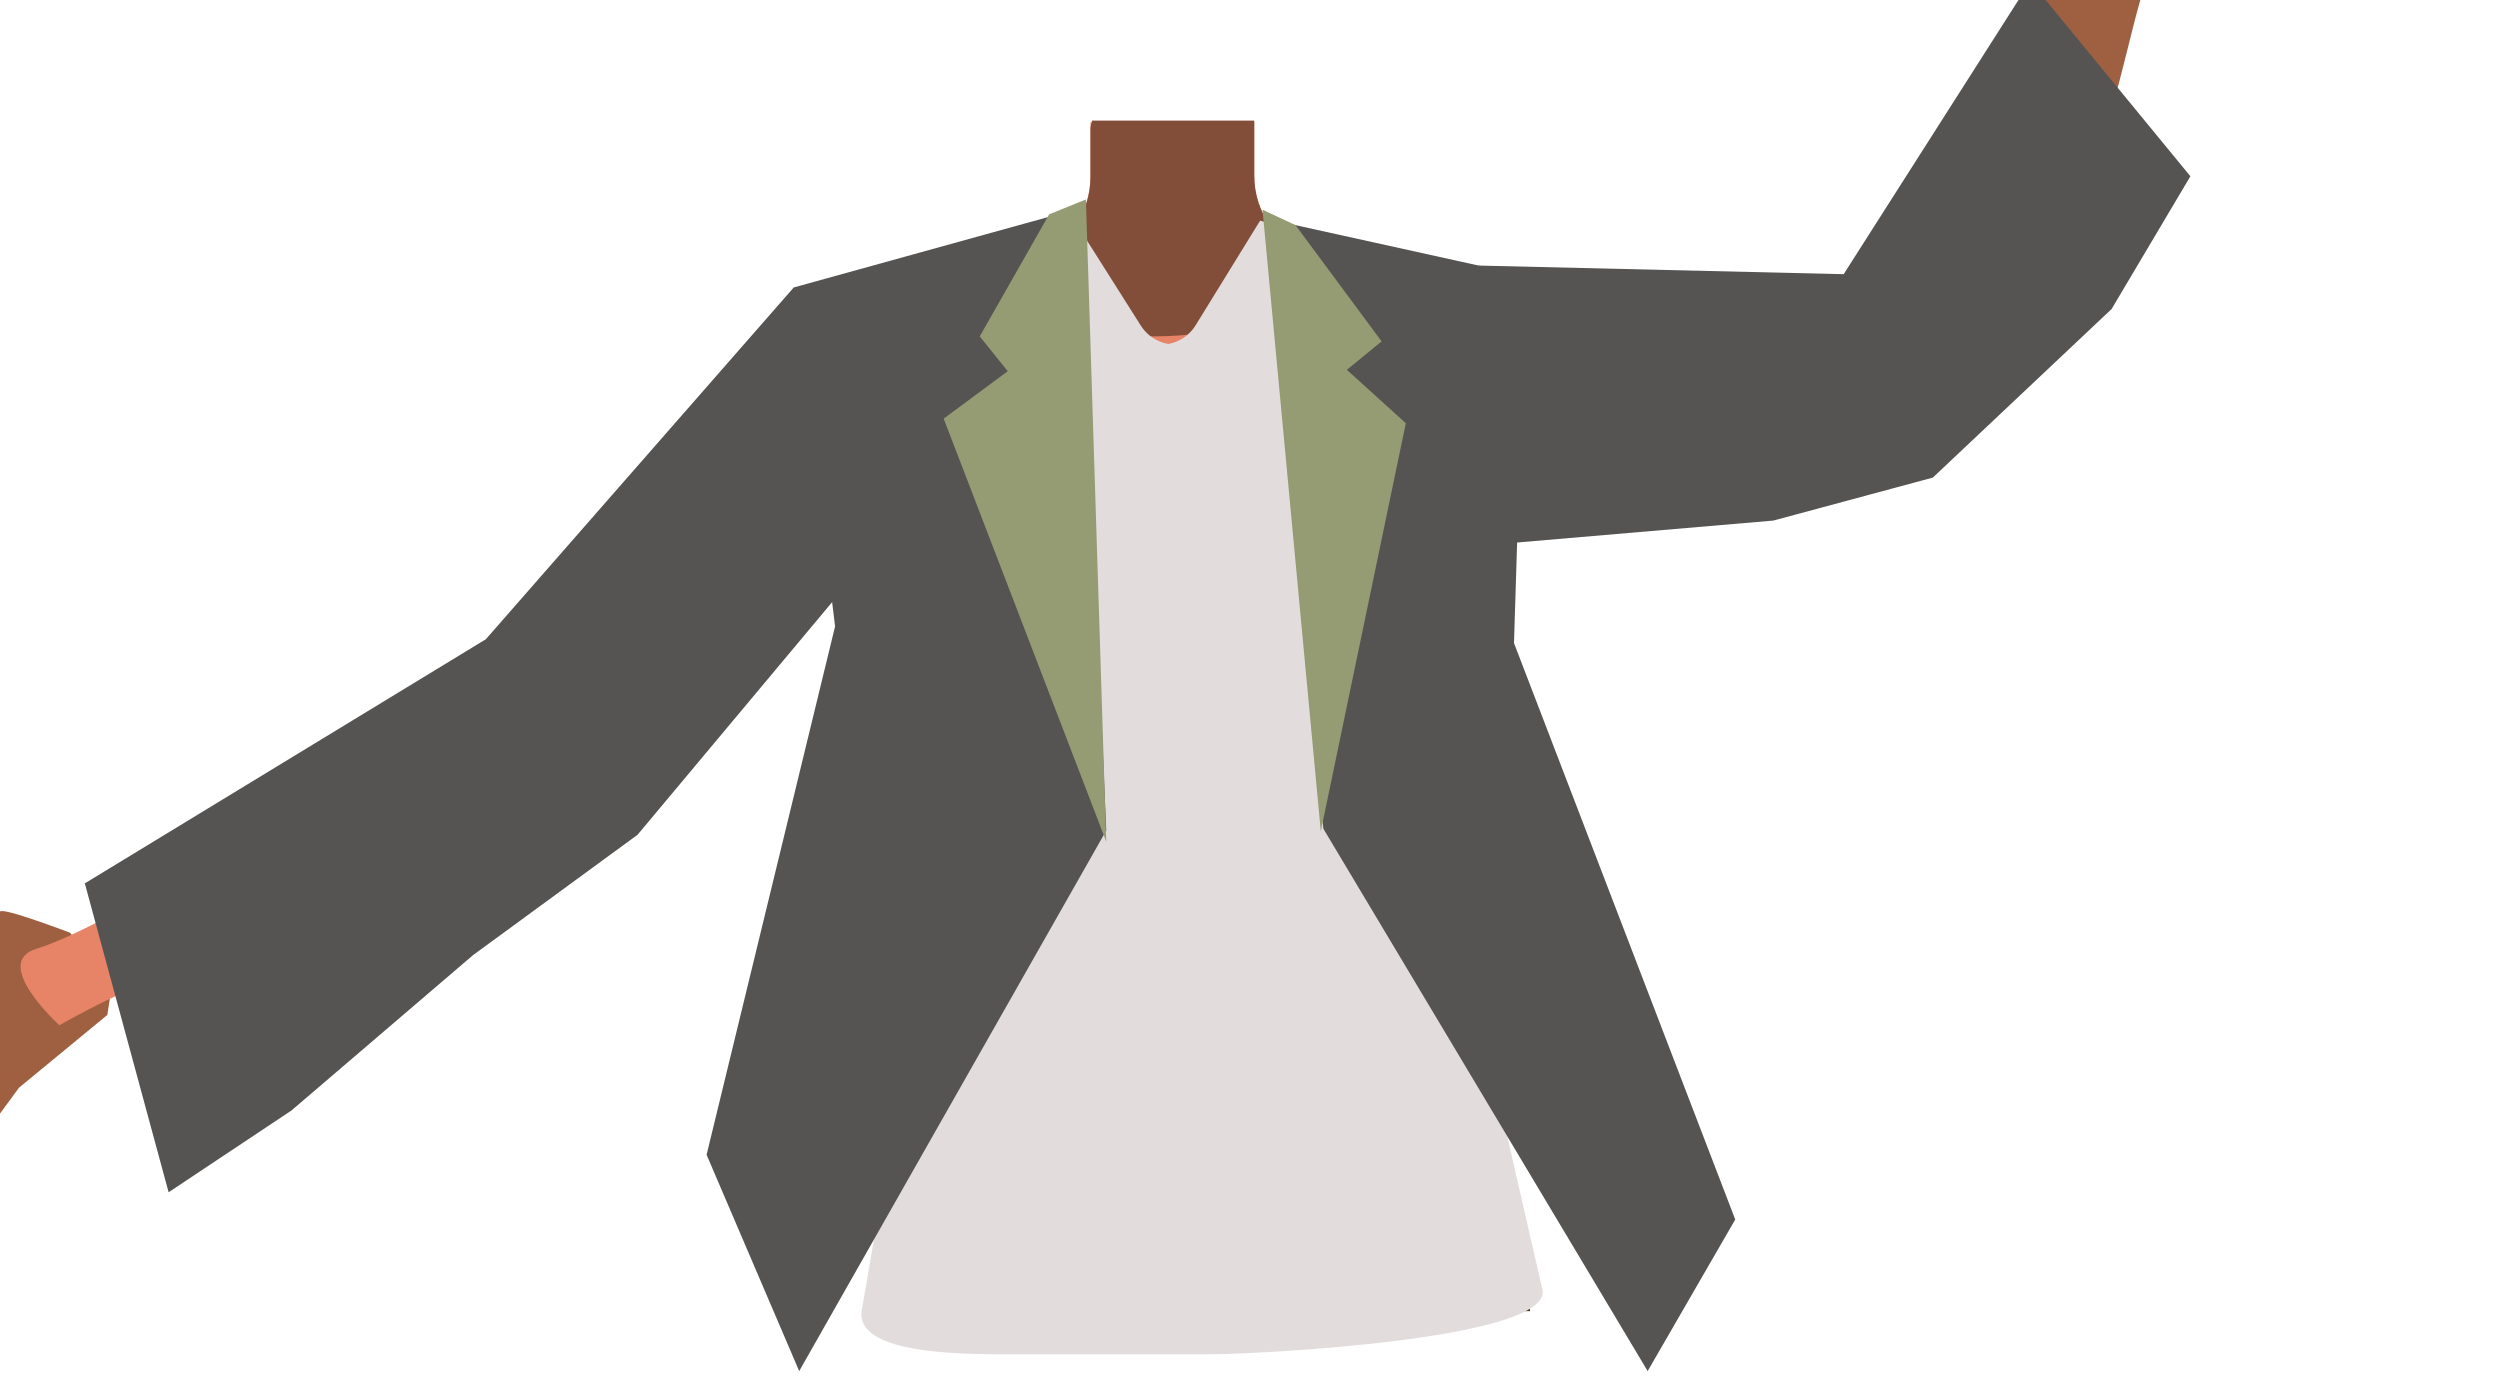
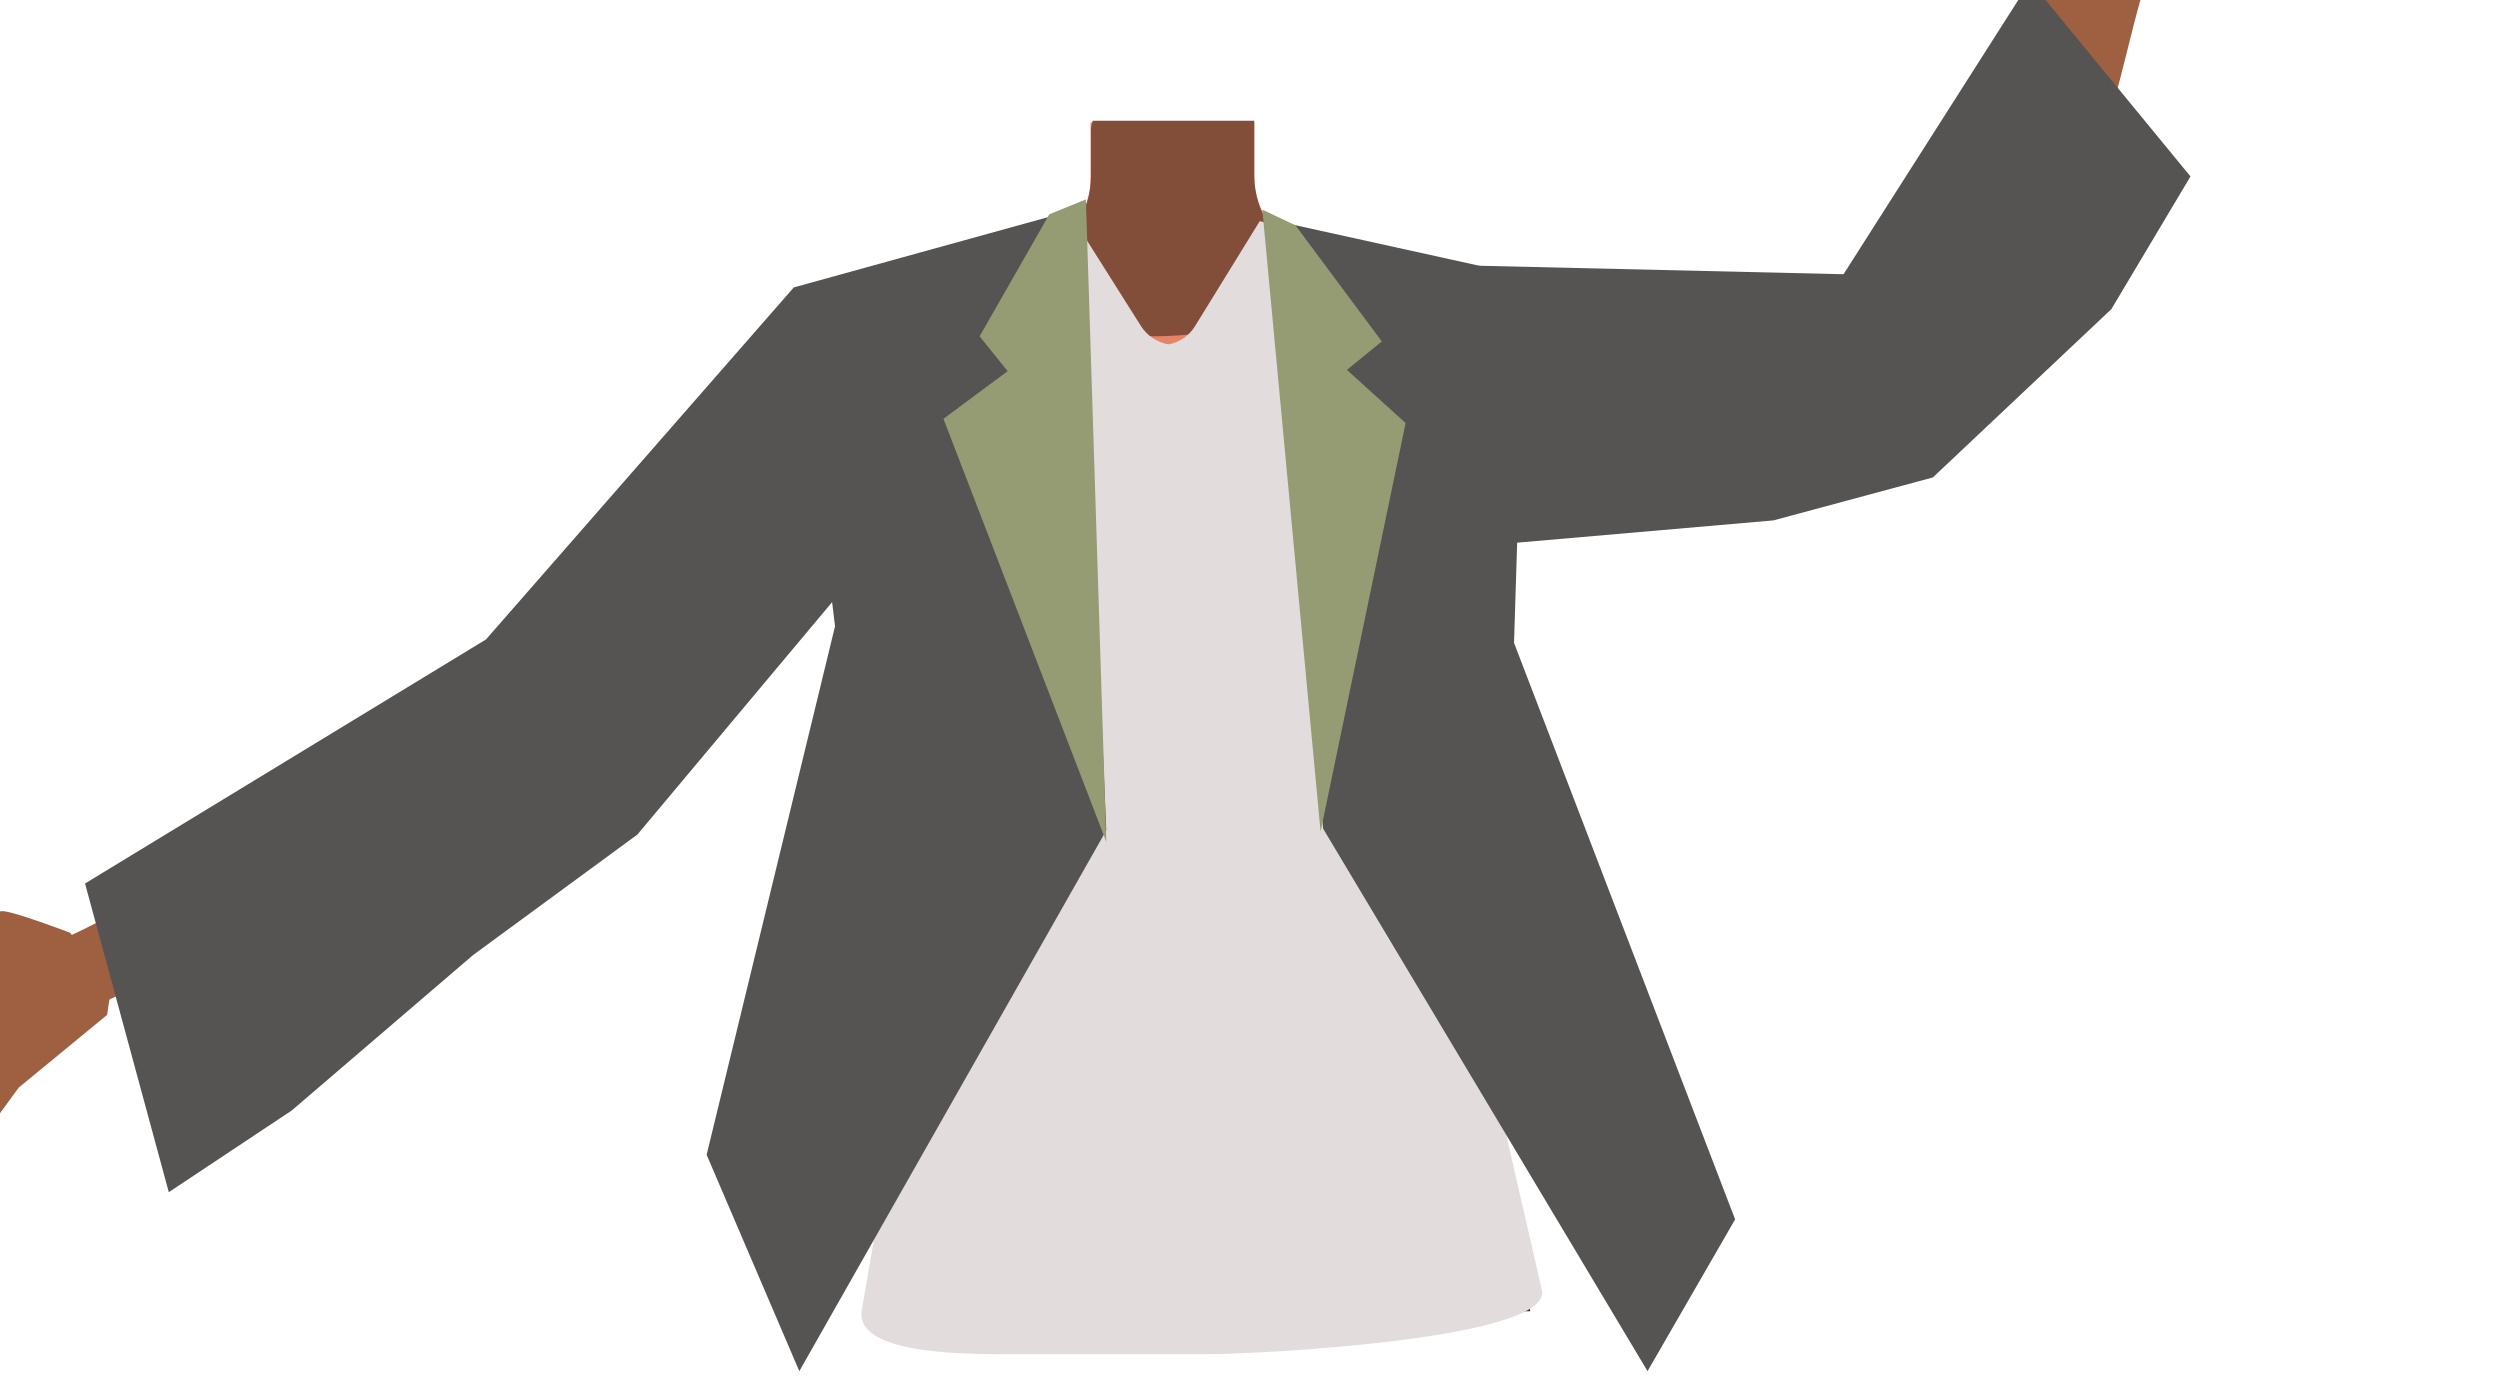
- <svg xmlns="http://www.w3.org/2000/svg" viewBox="0 0 588 328.33">
-   <defs>
-     <style>.cls-1{fill:#e78367;}.cls-2{fill:#824e3a;}.cls-3{fill:none;}.cls-4{fill:#44351a;}.cls-5{fill:#9f6042;}.cls-6{fill:#e2dcdc;}.cls-7{fill:#555453;}.cls-8{fill:#959b72;}</style>
-   </defs>
-   <g id="Calque_4" data-name="Calque 4">
-     <path class="cls-1" d="M340.43,118.58l2.16,18.25-21.08,75.33h-92.1l-22.52-75.57,2.64-18.73L192.48,81l37.86-15.2,13.39-5.38a20.33,20.33,0,0,0,12.75-18.87V28.8H295V41.33a20.35,20.35,0,0,0,13.31,19.09l12.92,4.76,38.45,14.17Z" />
-     <path class="cls-2" d="M321.19,65.18c-11.08,8.74-34,13.94-49.71,13.94-11.14,0-29.65-7-41.14-13.29l13.39-5.38a20.33,20.33,0,0,0,12.75-18.87V30.07l.28-1.27.1-.43H295v13a20.35,20.35,0,0,0,13.31,19.09Z" />
+ <svg xmlns="http://www.w3.org/2000/svg" version="1.1" id="Calque_1" x="0px" y="0px" viewBox="0 0 588 328.3" style="enable-background:new 0 0 588 328.3;" xml:space="preserve">
+   <style type="text/css">
+ 	.st0{fill:#E78367;}
+ 	.st1{fill:#824E3A;}
+ 	.st2{fill:none;}
+ 	.st3{fill:#44351A;}
+ 	.st4{fill:#9F6042;}
+ 	.st5{fill:#E2DCDC;}
+ 	.st6{fill:#555453;}
+ 	.st7{fill:#959B72;}
+ </style>
+   <g id="Calque_4">
+     <path class="st0" d="M340.4,118.6l2.2,18.2l-21.1,75.3h-92.1l-22.5-75.6l2.6-18.7L192.5,81l37.9-15.2l13.4-5.4   c7.7-3.1,12.8-10.6,12.7-18.9V28.8H295v12.5c0,8.5,5.3,16.1,13.3,19.1l12.9,4.8l38.5,14.2L340.4,118.6z" />
+     <path class="st1" d="M321.2,65.2c-11.1,8.7-34,13.9-49.7,13.9c-11.1,0-29.6-7-41.1-13.3l13.4-5.4c7.7-3.1,12.8-10.6,12.8-18.9V30.1   l0.3-1.3l0.1-0.4H295v13c0,8.5,5.3,16.1,13.3,19.1L321.2,65.2z" />
  </g>
-   <g id="Calque_3" data-name="Calque 3">
-     <path class="cls-3" d="M300.43,264.55c15.56,5,22.34,9.27,26,15.95,3,5.41,5.81,17.79,6,24,.52,14.5-7.49,51-21.11,63.13-13.87,12.38-81.64,12.38-95.5,0-13.63-12.16-21.63-48.63-21.11-63.13.22-6.18,3-18.56,6-24,3.7-6.68,10.48-10.92,26-15.95,17.8-5.75,35.9-4.84,35.9-4.84S282.64,258.8,300.43,264.55Z" />
-     <polygon class="cls-4" points="207.3 311.26 208.74 289.6 357.96 289.6 359.88 308.37 207.3 311.26" />
-     <path class="cls-5" d="M16.51,219.39s-13.8-5.27-16.08-5.1-11.8,2.42-13.58,2.21-12.38-4-12.54-2.64-.11,6.53-.11,6.53l8.52,4.18,11,.2-13.65,10.32s-20.47,10.35-21.84,10.66.8,6.66.8,6.66L-15,241.32l-24.17,19,4.5,5.73L-9,245.87l-22.14,24.64,6.6,3.28,20.38-21.24L-15.08,272s6,3,6.81,1.5S4.46,255.84,4.46,255.84l20.79-17.13,1.05-6.87Z" />
-     <path class="cls-3" d="M315.52,246c15.55,5,22.33,9.27,26,15.94,3,5.41,5.82,17.8,6,24,.52,14.51-7.48,51-21.11,63.14-13.86,12.37-81.63,12.37-95.49,0-13.63-12.17-21.64-48.63-21.11-63.14.22-6.17,3-18.56,6-24,3.7-6.67,10.48-10.91,26-15.94,17.8-5.75,35.9-4.84,35.9-4.84S297.72,240.2,315.52,246Z" />
-     <path class="cls-1" d="M133.45,174.55c-7.08-10.75-4.89-16.71-10.94-14.57s-36.39,19.94-41.92,23.29c-14.17,8.56-56.5,35.2-72,39.87-10.87,3.27,5.37,18,5.37,18s11.6-6.64,19.18-9.33C49,226.11,53.55,222,80.21,213.58c7-2.23,49.43-20.81,55.17-25.22C151.43,176,135.51,177.67,133.45,174.55Z" />
-     <path class="cls-5" d="M445.75,86.85c-11-7.63-5.78-17.74-3.43-23.73S452.36,39.45,456,34c9.17-13.86,40.27-55.2,44.19-79.35,1.83-11.23,18.73.28,18.73.28s-8.7,26-11.66,33.55C501,4.29,500.37,17,491,43.46c-2.45,7-17.48,28-22.18,33.56C455.71,92.6,448.94,89.07,445.75,86.85Z" />
-     <path class="cls-1" d="M442.67,90.6l3.75-1.5A12.72,12.72,0,0,0,453.86,73h0a14,14,0,0,0-14.56-9l-5.68.57S309.33,68.61,315.71,98.22h0C318,109,328.55,120,339.59,117.57Z" />
-     <path class="cls-1" d="M181.74,151.72l-46.36,36.64-3.46,2.35a13.88,13.88,0,0,1-18.63-2.77h0a13.88,13.88,0,0,1,.08-17.5l3.71-4.51s29.17-31.67,37.57-43.28c10.29-14.22,36-60.3,58.93-38.17h0c8.36,8.07,12.31,23.24,3.9,31.26Z" />
-     <path class="cls-6" d="M284,318.53H241.07c-12,0-41.2.71-38.27-11l23.33-135.34L190.05,71.05l62.81-18.9,15.42,24.37a9.49,9.49,0,0,0,6.53,4.38,9.52,9.52,0,0,0,6.44-4.46l15.13-24.55,63,18.17L332.53,171.59l30.2,131.5C366.11,314.92,296.3,318.55,284,318.53Z" />
-     <polygon class="cls-7" points="358.79 64.89 356.09 151.24 408.13 286.83 387.53 322.48 311.25 194.91 298.88 51.67 358.79 64.89" />
-     <polygon class="cls-7" points="253.96 48.99 260.19 195.34 187.97 322.48 166.19 271.6 196.41 147.33 186.69 67.61 253.96 48.99" />
-     <polygon class="cls-7" points="347.77 62.46 433.63 64.49 477.54 -4.38 515.18 41.46 496.65 72.68 454.6 112.33 417.08 122.44 356.09 127.66 347.77 62.46" />
-     <polyline class="cls-7" points="214.49 119.18 186.69 67.61 114.27 150.35 19.95 207.77 39.66 280.42 68.56 261.18 111.29 224.62 149.95 196.34" />
-     <polygon class="cls-8" points="255.4 46.91 246.76 50.41 230.43 79.12 237.02 87.31 221.95 98.46 260.19 197.96 255.4 46.91" />
-     <polygon class="cls-8" points="304.7 52.95 324.96 80.29 316.79 86.98 330.65 99.54 310.65 195.55 296.94 49.32 304.7 52.95" />
+   <g id="Calque_3">
+     <path class="st2" d="M300.4,264.5c15.6,5,22.3,9.3,26,16c3,5.4,5.8,17.8,6,24c0.5,14.5-7.5,51-21.1,63.1   c-13.9,12.4-81.6,12.4-95.5,0c-13.6-12.2-21.6-48.6-21.1-63.1c0.2-6.2,3-18.6,6-24c3.7-6.7,10.5-10.9,26-16   c17.8-5.8,35.9-4.8,35.9-4.8S282.6,258.8,300.4,264.5z" />
+     <polygon class="st3" points="207.3,311.3 208.7,289.6 358,289.6 359.9,308.4  " />
+     <path class="st4" d="M16.5,219.4c0,0-13.8-5.3-16.1-5.1s-11.8,2.4-13.6,2.2s-12.4-4-12.5-2.6s-0.1,6.5-0.1,6.5l8.5,4.2l11,0.2   l-13.6,10.3c0,0-20.5,10.4-21.8,10.7s0.8,6.7,0.8,6.7l26-11.1l-24.2,19l4.5,5.7L-9,245.9l-22.1,24.6l6.6,3.3l20.4-21.2L-15.1,272   c0,0,6,3,6.8,1.5s12.7-17.7,12.7-17.7l20.8-17.1l1-6.9L16.5,219.4z" />
+     <path class="st2" d="M315.5,246c15.5,5,22.3,9.3,26,15.9c3,5.4,5.8,17.8,6,24c0.5,14.5-7.5,51-21.1,63.1   c-13.9,12.4-81.6,12.4-95.5,0c-13.6-12.2-21.6-48.6-21.1-63.1c0.2-6.2,3-18.6,6-24c3.7-6.7,10.5-10.9,26-15.9   c17.8-5.8,35.9-4.8,35.9-4.8S297.7,240.2,315.5,246z" />
+     <path class="st4" d="M133.4,174.6c-7.1-10.8-4.9-16.7-10.9-14.6s-36.4,19.9-41.9,23.3c-14.2,8.6-56.5,35.2-72,39.9   c-10.9,3.3,5.4,18,5.4,18s11.6-6.6,19.2-9.3c15.9-5.7,20.4-9.8,47.1-18.2c7-2.2,49.4-20.8,55.2-25.2   C151.4,176,135.5,177.7,133.4,174.6z" />
+     <path class="st4" d="M445.8,86.8c-11-7.6-5.8-17.7-3.4-23.7s10-23.7,13.7-29.1c9.2-13.9,40.3-55.2,44.2-79.3   c1.8-11.2,18.7,0.3,18.7,0.3s-8.7,26-11.7,33.5C501,4.3,500.4,17,491,43.5c-2.5,7-17.5,28-22.2,33.6   C455.7,92.6,448.9,89.1,445.8,86.8z" />
+     <path class="st0" d="M442.7,90.6l3.8-1.5c6.4-2.5,9.7-9.6,7.4-16.1l0,0c-2.2-6-8.2-9.7-14.6-9l-5.7,0.6c0,0-124.3,4-117.9,33.7l0,0   c2.3,10.8,12.8,21.8,23.9,19.3L442.7,90.6z" />
+     <path class="st0" d="M181.7,151.7l-46.4,36.6l-3.5,2.4c-6,4.1-14.1,2.9-18.6-2.8l0,0c-4.1-5.1-4.1-12.4,0.1-17.5l3.7-4.5   c0,0,29.2-31.7,37.6-43.3c10.3-14.2,36-60.3,58.9-38.2l0,0c8.4,8.1,12.3,23.2,3.9,31.3L181.7,151.7z" />
+     <path class="st5" d="M284,318.5h-42.9c-12,0-41.2,0.7-38.3-11l23.3-135.3L190.1,71.1l62.8-18.9l15.4,24.4c1.4,2.3,3.8,3.9,6.5,4.4   c2.7-0.5,5-2.1,6.4-4.5l15.1-24.5l63,18.2l-26.9,101.5l30.2,131.5C366.1,314.9,296.3,318.5,284,318.5z" />
+     <polygon class="st6" points="358.8,64.9 356.1,151.2 408.1,286.8 387.5,322.5 311.2,194.9 298.9,51.7  " />
+     <polygon class="st6" points="254,49 260.2,195.3 188,322.5 166.2,271.6 196.4,147.3 186.7,67.6  " />
+     <polygon class="st6" points="347.8,62.5 433.6,64.5 477.5,-4.4 515.2,41.5 496.6,72.7 454.6,112.3 417.1,122.4 356.1,127.7  " />
+     <polyline class="st6" points="214.5,119.2 186.7,67.6 114.3,150.4 20,207.8 39.7,280.4 68.6,261.2 111.3,224.6 149.9,196.3  " />
+     <polygon class="st7" points="255.4,46.9 246.8,50.4 230.4,79.1 237,87.3 221.9,98.5 260.2,198  " />
+     <polygon class="st7" points="304.7,53 325,80.3 316.8,87 330.6,99.5 310.6,195.6 296.9,49.3  " />
  </g>
</svg>
